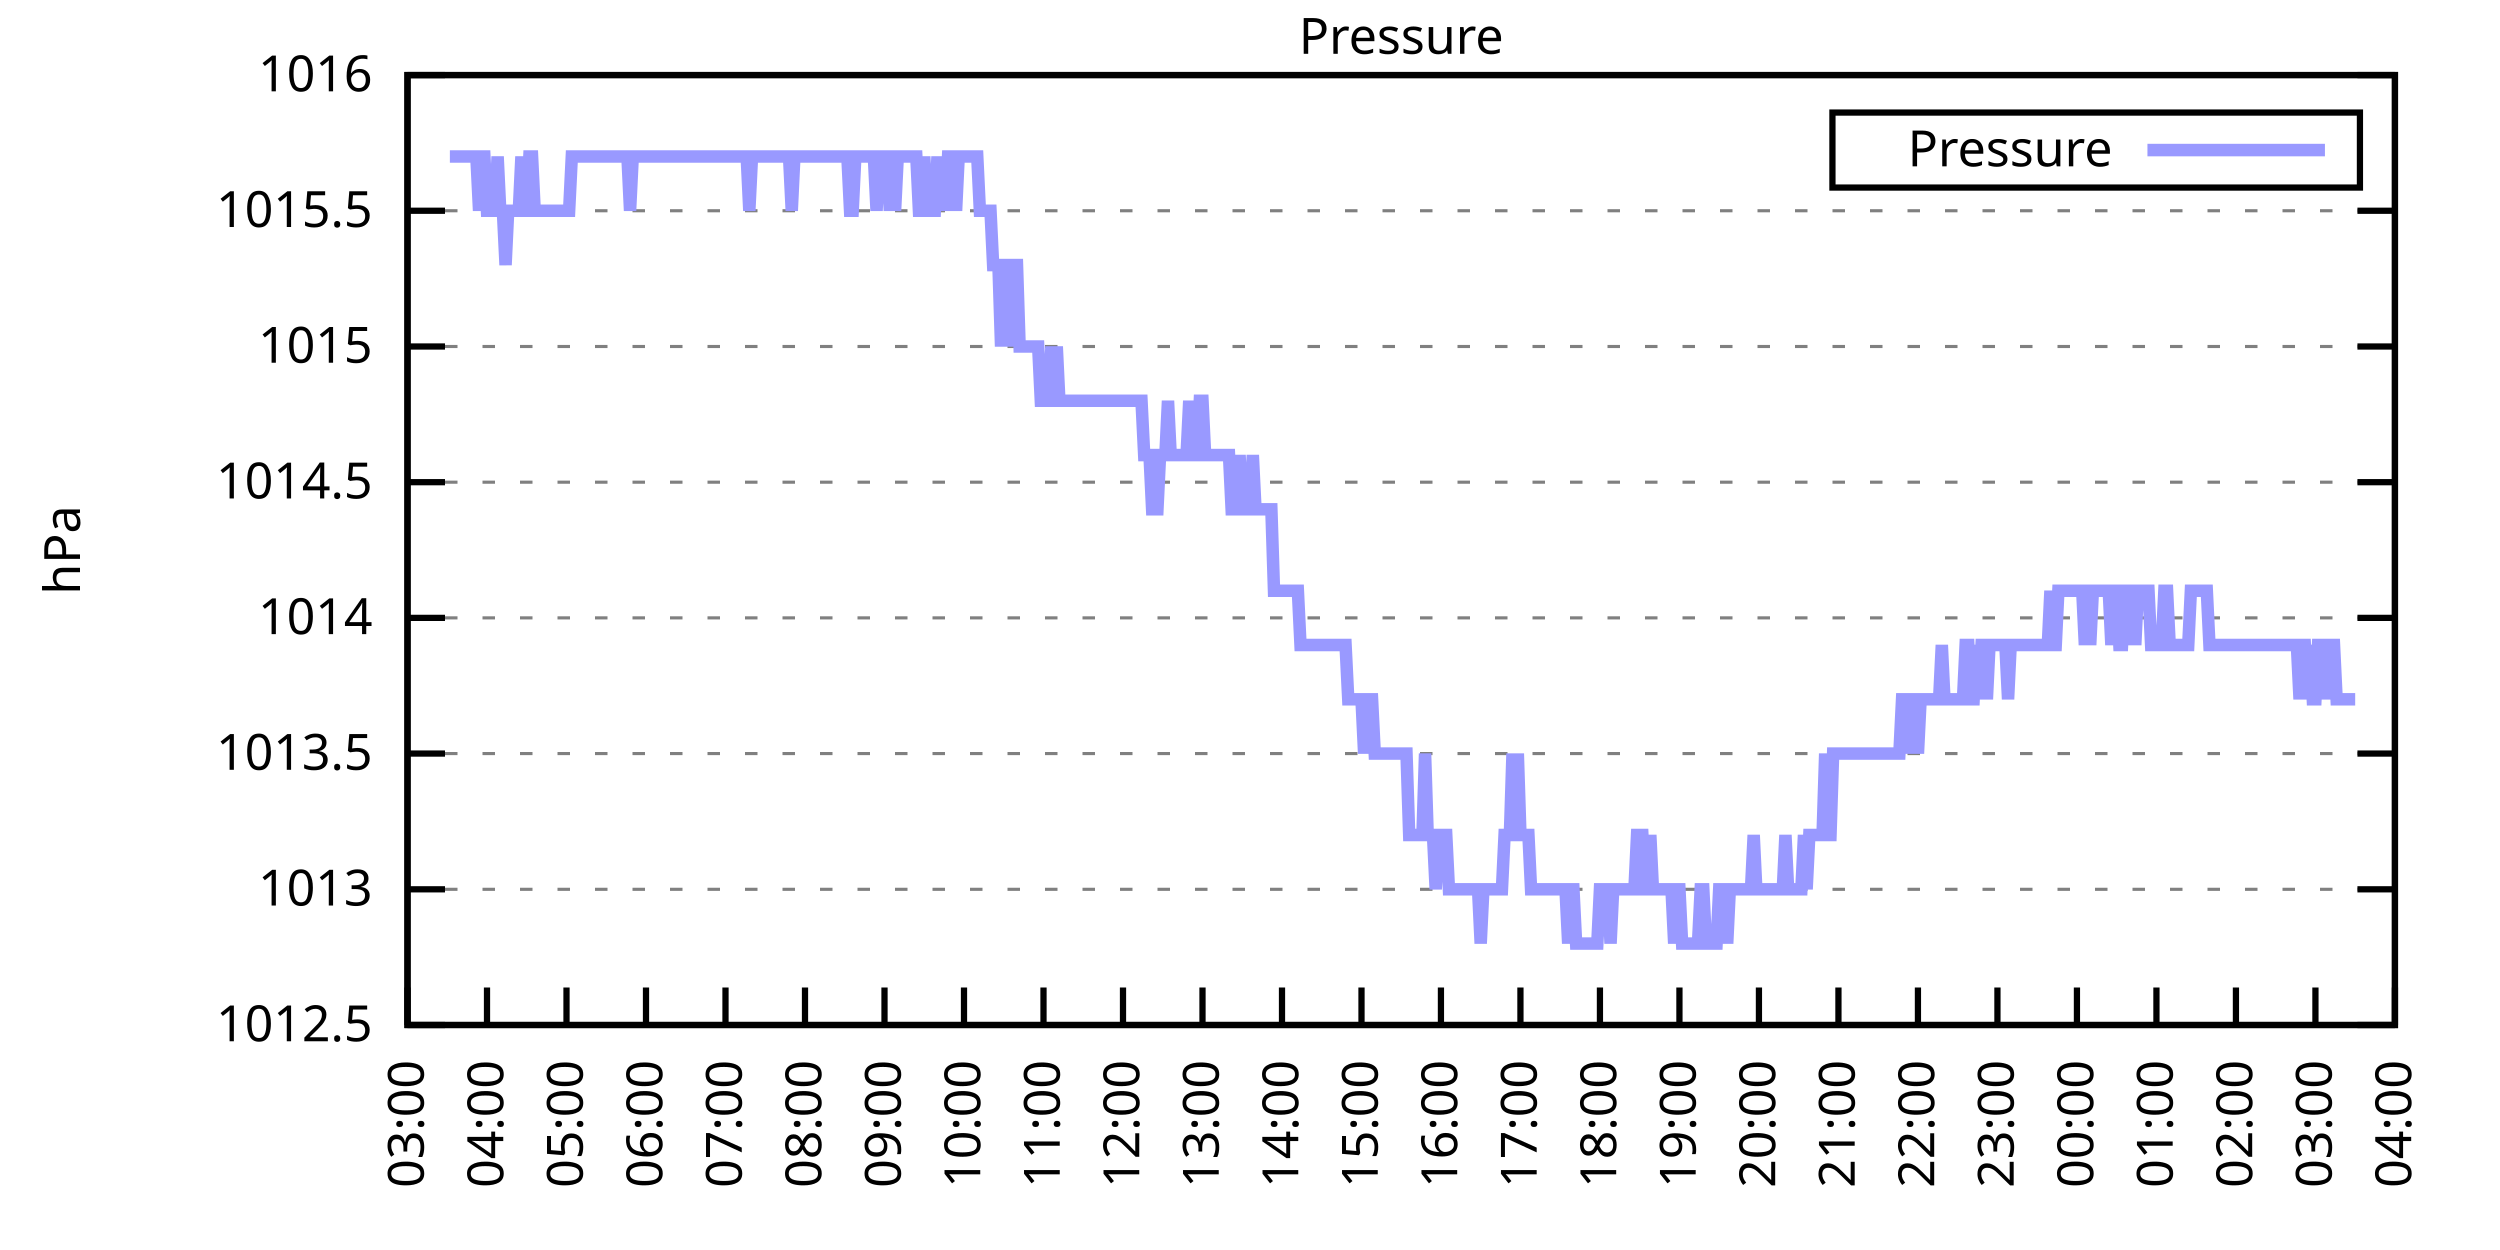
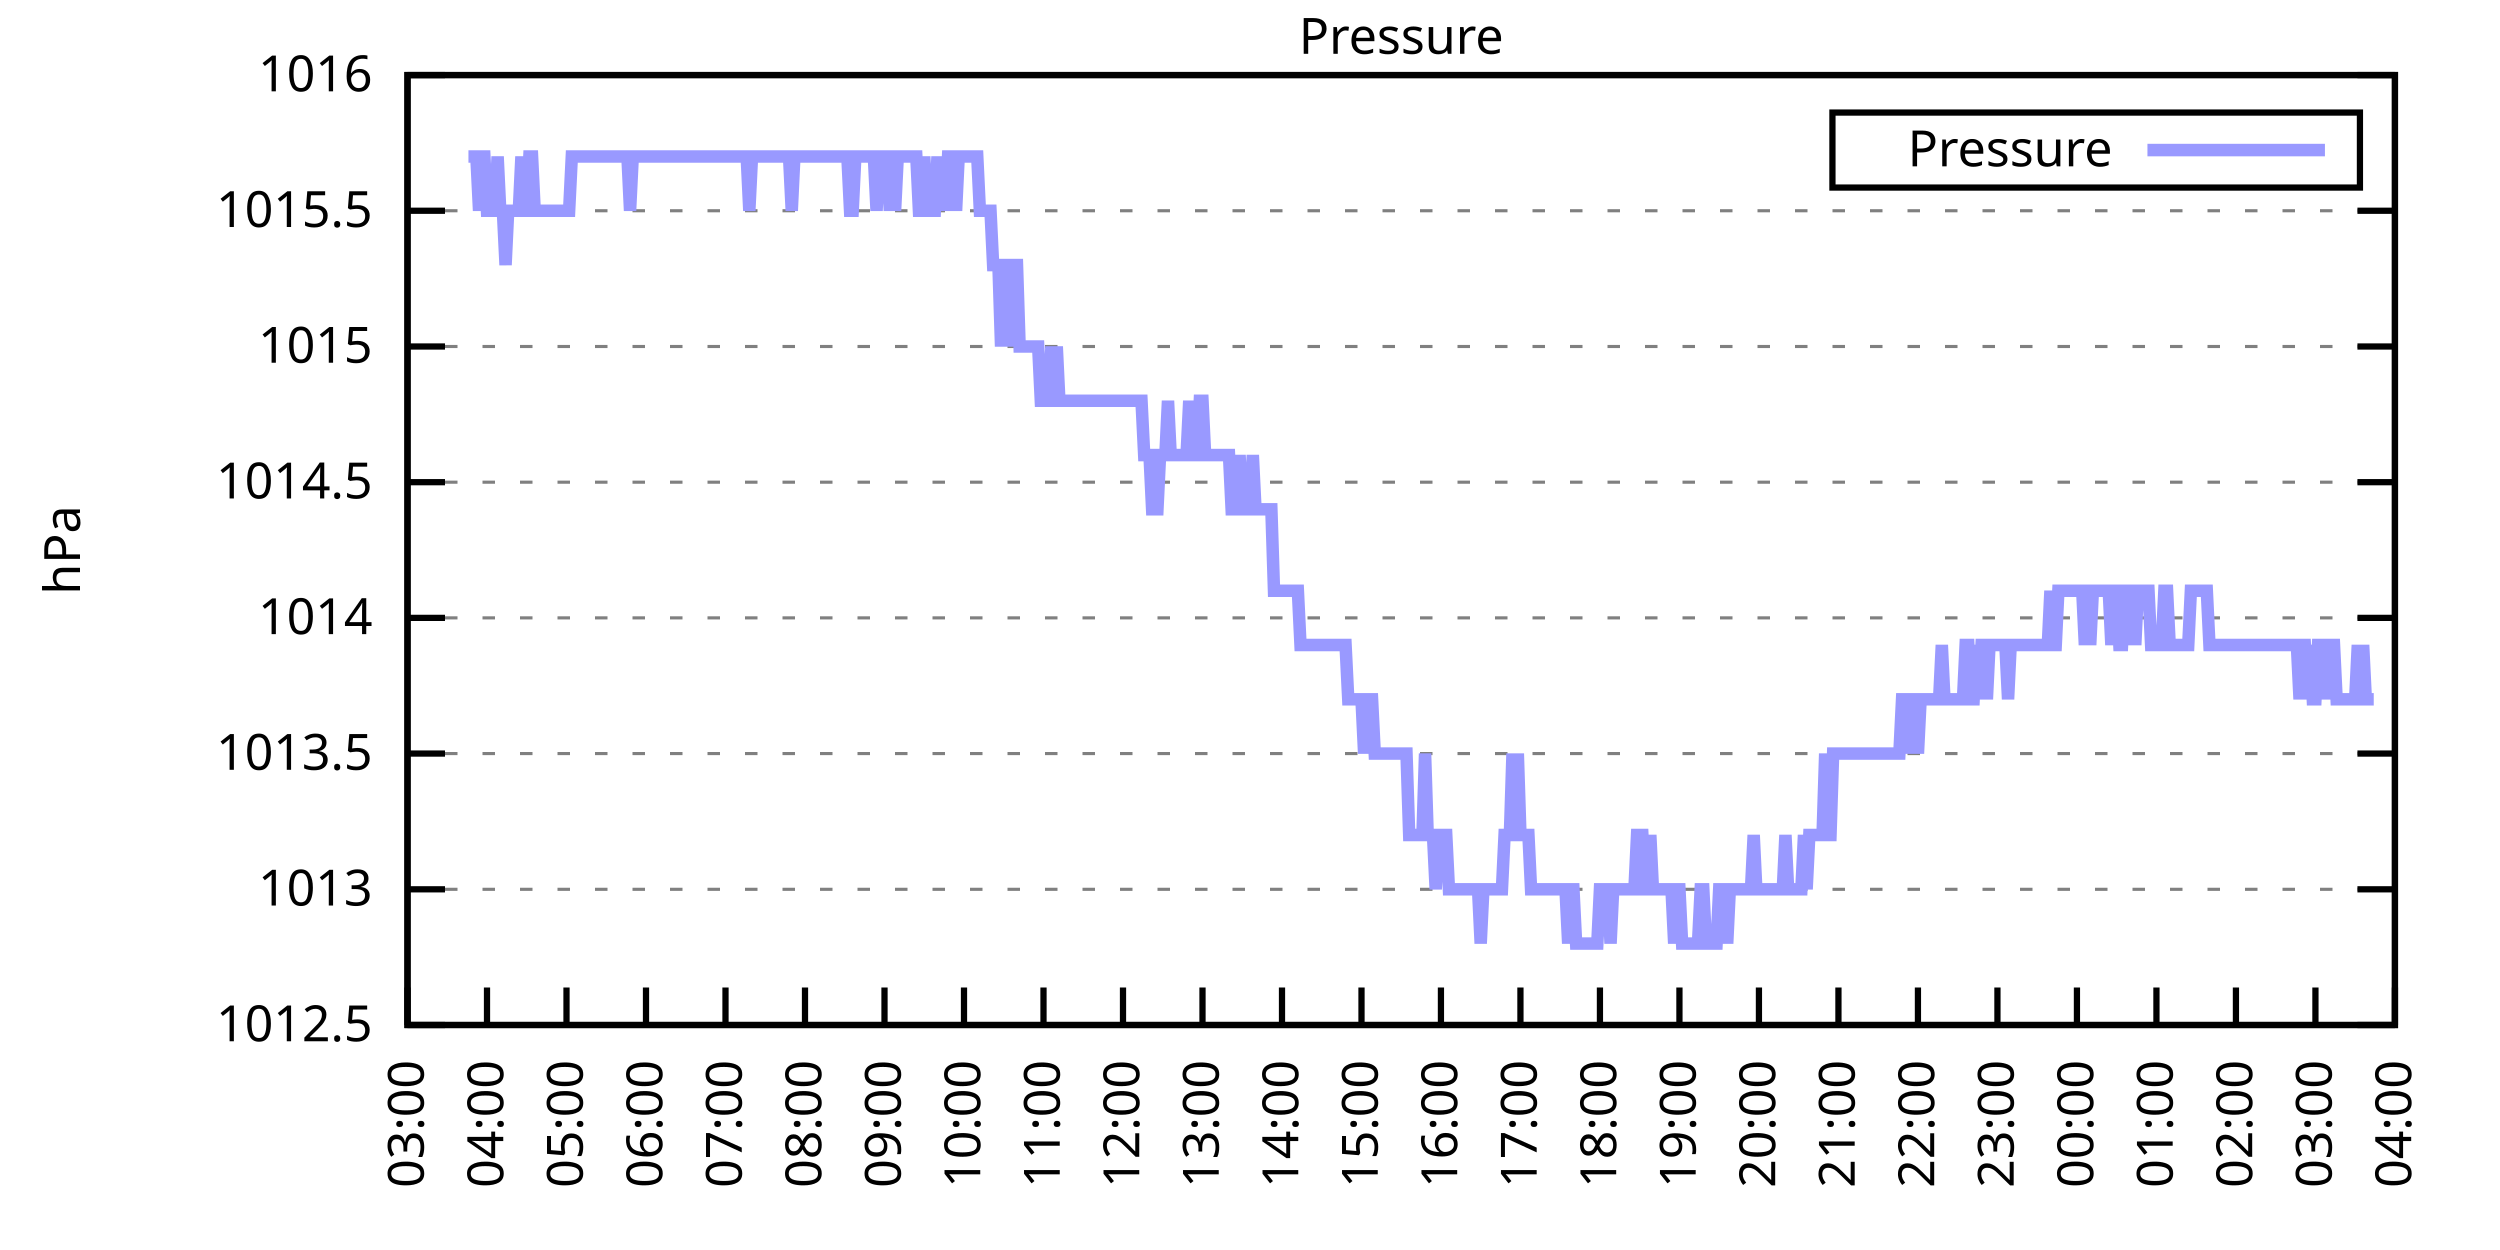
<svg xmlns="http://www.w3.org/2000/svg" xmlns:xlink="http://www.w3.org/1999/xlink" width="400" height="200" viewBox="0 0 400 200">
  <g id="gnuplot_canvas">
    <rect x="0" y="0" width="400" height="200" fill="none" />
    <defs>
      <circle id="gpDot" r="0.5" stroke-width="0.5" stroke="currentColor" />
      <path id="gpPt0" stroke-width="0.333" stroke="currentColor" d="M-1,0 h2 M0,-1 v2" />
      <path id="gpPt1" stroke-width="0.333" stroke="currentColor" d="M-1,-1 L1,1 M1,-1 L-1,1" />
      <path id="gpPt2" stroke-width="0.333" stroke="currentColor" d="M-1,0 L1,0 M0,-1 L0,1 M-1,-1 L1,1 M-1,1 L1,-1" />
      <rect id="gpPt3" stroke-width="0.333" stroke="currentColor" x="-1" y="-1" width="2" height="2" />
      <rect id="gpPt4" stroke-width="0.333" stroke="currentColor" fill="currentColor" x="-1" y="-1" width="2" height="2" />
      <circle id="gpPt5" stroke-width="0.333" stroke="currentColor" cx="0" cy="0" r="1" />
      <use xlink:href="#gpPt5" id="gpPt6" fill="currentColor" stroke="none" />
      <path id="gpPt7" stroke-width="0.333" stroke="currentColor" d="M0,-1.33 L-1.33,0.67 L1.33,0.67 z" />
      <use xlink:href="#gpPt7" id="gpPt8" fill="currentColor" stroke="none" />
      <use xlink:href="#gpPt7" id="gpPt9" stroke="currentColor" transform="rotate(180)" />
      <use xlink:href="#gpPt9" id="gpPt10" fill="currentColor" stroke="none" />
      <use xlink:href="#gpPt3" id="gpPt11" stroke="currentColor" transform="rotate(45)" />
      <use xlink:href="#gpPt11" id="gpPt12" fill="currentColor" stroke="none" />
      <path id="gpPt13" stroke-width="0.333" stroke="currentColor" d="M0,1.330 L1.265,0.411 L0.782,-1.067 L-0.782,-1.076 L-1.265,0.411 z" />
      <use xlink:href="#gpPt13" id="gpPt14" fill="currentColor" stroke="none" />
      <filter id="textbox" filterUnits="objectBoundingBox" x="0" y="0" height="1" width="1">
        <feFlood flood-color="white" flood-opacity="1" result="bgnd" />
        <feComposite in="SourceGraphic" in2="bgnd" operator="atop" />
      </filter>
      <filter id="greybox" filterUnits="objectBoundingBox" x="0" y="0" height="1" width="1">
        <feFlood flood-color="lightgrey" flood-opacity="1" result="grey" />
        <feComposite in="SourceGraphic" in2="grey" operator="atop" />
      </filter>
    </defs>
    <g fill="none" color="white" stroke="currentColor" stroke-width="1.00" stroke-linecap="butt" stroke-linejoin="miter">
</g>
    <g fill="none" color="black" stroke="currentColor" stroke-width="1.00" stroke-linecap="butt" stroke-linejoin="miter">
      <g stroke="none" shape-rendering="crispEdges">
        <polygon fill="rgb(255, 255, 255)" points="65.20,164.00 383.18,164.00 383.18,12.02 65.20,12.02 " />
      </g>
    </g>
    <g fill="none" color="black" stroke="currentColor" stroke-width="1.00" stroke-linecap="butt" stroke-linejoin="miter">
</g>
    <g fill="none" color="black" stroke="black" stroke-width="0.50" stroke-linecap="butt" stroke-linejoin="miter">
</g>
    <g fill="none" color="gray" stroke="currentColor" stroke-width="0.50" stroke-linecap="butt" stroke-linejoin="miter">
      <path stroke="gray" stroke-dasharray="2,4" class="gridline" d="M65.20,164.00 L383.19,164.00  " />
    </g>
    <g fill="none" color="gray" stroke="gray" stroke-width="1.00" stroke-linecap="butt" stroke-linejoin="miter">
</g>
    <g fill="none" color="black" stroke="currentColor" stroke-width="1.00" stroke-linecap="butt" stroke-linejoin="miter">
      <path stroke="black" d="M65.20,164.00 L71.20,164.00 M383.19,164.00 L377.19,164.00  " />
      <g transform="translate(59.60,166.60)" stroke="none" fill="black" font-family="Sans" font-size="8.00" text-anchor="end">
        <text>
          <tspan font-family="Sans"> 1012.5</tspan>
        </text>
      </g>
    </g>
    <g fill="none" color="black" stroke="currentColor" stroke-width="1.00" stroke-linecap="butt" stroke-linejoin="miter">
</g>
    <g fill="none" color="black" stroke="black" stroke-width="0.50" stroke-linecap="butt" stroke-linejoin="miter">
</g>
    <g fill="none" color="gray" stroke="currentColor" stroke-width="0.50" stroke-linecap="butt" stroke-linejoin="miter">
      <path stroke="gray" stroke-dasharray="2,4" class="gridline" d="M65.20,142.29 L383.19,142.29  " />
    </g>
    <g fill="none" color="gray" stroke="gray" stroke-width="1.00" stroke-linecap="butt" stroke-linejoin="miter">
</g>
    <g fill="none" color="black" stroke="currentColor" stroke-width="1.00" stroke-linecap="butt" stroke-linejoin="miter">
      <path stroke="black" d="M65.20,142.29 L71.20,142.29 M383.19,142.29 L377.19,142.29  " />
      <g transform="translate(59.60,144.89)" stroke="none" fill="black" font-family="Sans" font-size="8.00" text-anchor="end">
        <text>
          <tspan font-family="Sans"> 1013</tspan>
        </text>
      </g>
    </g>
    <g fill="none" color="black" stroke="currentColor" stroke-width="1.00" stroke-linecap="butt" stroke-linejoin="miter">
</g>
    <g fill="none" color="black" stroke="black" stroke-width="0.50" stroke-linecap="butt" stroke-linejoin="miter">
</g>
    <g fill="none" color="gray" stroke="currentColor" stroke-width="0.50" stroke-linecap="butt" stroke-linejoin="miter">
      <path stroke="gray" stroke-dasharray="2,4" class="gridline" d="M65.20,120.57 L383.19,120.57  " />
    </g>
    <g fill="none" color="gray" stroke="gray" stroke-width="1.00" stroke-linecap="butt" stroke-linejoin="miter">
</g>
    <g fill="none" color="black" stroke="currentColor" stroke-width="1.00" stroke-linecap="butt" stroke-linejoin="miter">
      <path stroke="black" d="M65.20,120.57 L71.20,120.57 M383.19,120.57 L377.19,120.57  " />
      <g transform="translate(59.60,123.17)" stroke="none" fill="black" font-family="Sans" font-size="8.00" text-anchor="end">
        <text>
          <tspan font-family="Sans"> 1013.5</tspan>
        </text>
      </g>
    </g>
    <g fill="none" color="black" stroke="currentColor" stroke-width="1.00" stroke-linecap="butt" stroke-linejoin="miter">
</g>
    <g fill="none" color="black" stroke="black" stroke-width="0.50" stroke-linecap="butt" stroke-linejoin="miter">
</g>
    <g fill="none" color="gray" stroke="currentColor" stroke-width="0.50" stroke-linecap="butt" stroke-linejoin="miter">
      <path stroke="gray" stroke-dasharray="2,4" class="gridline" d="M65.20,98.86 L383.19,98.86  " />
    </g>
    <g fill="none" color="gray" stroke="gray" stroke-width="1.00" stroke-linecap="butt" stroke-linejoin="miter">
</g>
    <g fill="none" color="black" stroke="currentColor" stroke-width="1.00" stroke-linecap="butt" stroke-linejoin="miter">
      <path stroke="black" d="M65.20,98.86 L71.20,98.86 M383.19,98.86 L377.19,98.86  " />
      <g transform="translate(59.60,101.46)" stroke="none" fill="black" font-family="Sans" font-size="8.00" text-anchor="end">
        <text>
          <tspan font-family="Sans"> 1014</tspan>
        </text>
      </g>
    </g>
    <g fill="none" color="black" stroke="currentColor" stroke-width="1.00" stroke-linecap="butt" stroke-linejoin="miter">
</g>
    <g fill="none" color="black" stroke="black" stroke-width="0.50" stroke-linecap="butt" stroke-linejoin="miter">
</g>
    <g fill="none" color="gray" stroke="currentColor" stroke-width="0.50" stroke-linecap="butt" stroke-linejoin="miter">
      <path stroke="gray" stroke-dasharray="2,4" class="gridline" d="M65.20,77.15 L383.19,77.15  " />
    </g>
    <g fill="none" color="gray" stroke="gray" stroke-width="1.00" stroke-linecap="butt" stroke-linejoin="miter">
</g>
    <g fill="none" color="black" stroke="currentColor" stroke-width="1.00" stroke-linecap="butt" stroke-linejoin="miter">
      <path stroke="black" d="M65.20,77.15 L71.20,77.15 M383.19,77.15 L377.19,77.15  " />
      <g transform="translate(59.60,79.75)" stroke="none" fill="black" font-family="Sans" font-size="8.00" text-anchor="end">
        <text>
          <tspan font-family="Sans"> 1014.5</tspan>
        </text>
      </g>
    </g>
    <g fill="none" color="black" stroke="currentColor" stroke-width="1.00" stroke-linecap="butt" stroke-linejoin="miter">
</g>
    <g fill="none" color="black" stroke="black" stroke-width="0.50" stroke-linecap="butt" stroke-linejoin="miter">
</g>
    <g fill="none" color="gray" stroke="currentColor" stroke-width="0.50" stroke-linecap="butt" stroke-linejoin="miter">
      <path stroke="gray" stroke-dasharray="2,4" class="gridline" d="M65.20,55.44 L383.19,55.44  " />
    </g>
    <g fill="none" color="gray" stroke="gray" stroke-width="1.00" stroke-linecap="butt" stroke-linejoin="miter">
</g>
    <g fill="none" color="black" stroke="currentColor" stroke-width="1.00" stroke-linecap="butt" stroke-linejoin="miter">
      <path stroke="black" d="M65.20,55.44 L71.20,55.44 M383.19,55.44 L377.19,55.44  " />
      <g transform="translate(59.60,58.04)" stroke="none" fill="black" font-family="Sans" font-size="8.00" text-anchor="end">
        <text>
          <tspan font-family="Sans"> 1015</tspan>
        </text>
      </g>
    </g>
    <g fill="none" color="black" stroke="currentColor" stroke-width="1.00" stroke-linecap="butt" stroke-linejoin="miter">
</g>
    <g fill="none" color="black" stroke="black" stroke-width="0.50" stroke-linecap="butt" stroke-linejoin="miter">
</g>
    <g fill="none" color="gray" stroke="currentColor" stroke-width="0.50" stroke-linecap="butt" stroke-linejoin="miter">
      <path stroke="gray" stroke-dasharray="2,4" class="gridline" d="M65.20,33.72 L383.19,33.72  " />
    </g>
    <g fill="none" color="gray" stroke="gray" stroke-width="1.00" stroke-linecap="butt" stroke-linejoin="miter">
</g>
    <g fill="none" color="black" stroke="currentColor" stroke-width="1.00" stroke-linecap="butt" stroke-linejoin="miter">
      <path stroke="black" d="M65.20,33.72 L71.20,33.72 M383.19,33.72 L377.19,33.72  " />
      <g transform="translate(59.60,36.32)" stroke="none" fill="black" font-family="Sans" font-size="8.00" text-anchor="end">
        <text>
          <tspan font-family="Sans"> 1015.5</tspan>
        </text>
      </g>
    </g>
    <g fill="none" color="black" stroke="currentColor" stroke-width="1.00" stroke-linecap="butt" stroke-linejoin="miter">
</g>
    <g fill="none" color="black" stroke="black" stroke-width="0.50" stroke-linecap="butt" stroke-linejoin="miter">
</g>
    <g fill="none" color="gray" stroke="currentColor" stroke-width="0.50" stroke-linecap="butt" stroke-linejoin="miter">
      <path stroke="gray" stroke-dasharray="2,4" class="gridline" d="M65.20,12.01 L383.19,12.01  " />
    </g>
    <g fill="none" color="gray" stroke="gray" stroke-width="1.00" stroke-linecap="butt" stroke-linejoin="miter">
</g>
    <g fill="none" color="black" stroke="currentColor" stroke-width="1.00" stroke-linecap="butt" stroke-linejoin="miter">
      <path stroke="black" d="M65.20,12.01 L71.20,12.01 M383.19,12.01 L377.19,12.01  " />
      <g transform="translate(59.60,14.61)" stroke="none" fill="black" font-family="Sans" font-size="8.00" text-anchor="end">
        <text>
          <tspan font-family="Sans"> 1016</tspan>
        </text>
      </g>
    </g>
    <g fill="none" color="black" stroke="currentColor" stroke-width="1.00" stroke-linecap="butt" stroke-linejoin="miter">
      <path stroke="black" d="M65.20,164.00 L65.20,158.00  " />
      <g transform="translate(67.80,169.60) rotate(270.00)" stroke="none" fill="black" font-family="Sans" font-size="8.00" text-anchor="end">
        <text>
          <tspan font-family="Sans">03:00</tspan>
        </text>
      </g>
    </g>
    <g fill="none" color="black" stroke="currentColor" stroke-width="1.00" stroke-linecap="butt" stroke-linejoin="miter">
      <path stroke="black" d="M77.92,164.00 L77.92,158.00  " />
      <g transform="translate(80.52,169.60) rotate(270.00)" stroke="none" fill="black" font-family="Sans" font-size="8.00" text-anchor="end">
        <text>
          <tspan font-family="Sans">04:00</tspan>
        </text>
      </g>
    </g>
    <g fill="none" color="black" stroke="currentColor" stroke-width="1.00" stroke-linecap="butt" stroke-linejoin="miter">
      <path stroke="black" d="M90.64,164.00 L90.64,158.00  " />
      <g transform="translate(93.24,169.60) rotate(270.00)" stroke="none" fill="black" font-family="Sans" font-size="8.00" text-anchor="end">
        <text>
          <tspan font-family="Sans">05:00</tspan>
        </text>
      </g>
    </g>
    <g fill="none" color="black" stroke="currentColor" stroke-width="1.00" stroke-linecap="butt" stroke-linejoin="miter">
      <path stroke="black" d="M103.36,164.00 L103.36,158.00  " />
      <g transform="translate(105.96,169.60) rotate(270.00)" stroke="none" fill="black" font-family="Sans" font-size="8.00" text-anchor="end">
        <text>
          <tspan font-family="Sans">06:00</tspan>
        </text>
      </g>
    </g>
    <g fill="none" color="black" stroke="currentColor" stroke-width="1.00" stroke-linecap="butt" stroke-linejoin="miter">
      <path stroke="black" d="M116.08,164.00 L116.08,158.00  " />
      <g transform="translate(118.68,169.60) rotate(270.00)" stroke="none" fill="black" font-family="Sans" font-size="8.00" text-anchor="end">
        <text>
          <tspan font-family="Sans">07:00</tspan>
        </text>
      </g>
    </g>
    <g fill="none" color="black" stroke="currentColor" stroke-width="1.00" stroke-linecap="butt" stroke-linejoin="miter">
      <path stroke="black" d="M128.80,164.00 L128.80,158.00  " />
      <g transform="translate(131.40,169.60) rotate(270.00)" stroke="none" fill="black" font-family="Sans" font-size="8.00" text-anchor="end">
        <text>
          <tspan font-family="Sans">08:00</tspan>
        </text>
      </g>
    </g>
    <g fill="none" color="black" stroke="currentColor" stroke-width="1.00" stroke-linecap="butt" stroke-linejoin="miter">
      <path stroke="black" d="M141.52,164.00 L141.52,158.00  " />
      <g transform="translate(144.12,169.60) rotate(270.00)" stroke="none" fill="black" font-family="Sans" font-size="8.00" text-anchor="end">
        <text>
          <tspan font-family="Sans">09:00</tspan>
        </text>
      </g>
    </g>
    <g fill="none" color="black" stroke="currentColor" stroke-width="1.00" stroke-linecap="butt" stroke-linejoin="miter">
      <path stroke="black" d="M154.24,164.00 L154.24,158.00  " />
      <g transform="translate(156.84,169.60) rotate(270.00)" stroke="none" fill="black" font-family="Sans" font-size="8.00" text-anchor="end">
        <text>
          <tspan font-family="Sans">10:00</tspan>
        </text>
      </g>
    </g>
    <g fill="none" color="black" stroke="currentColor" stroke-width="1.00" stroke-linecap="butt" stroke-linejoin="miter">
      <path stroke="black" d="M166.96,164.00 L166.96,158.00  " />
      <g transform="translate(169.56,169.60) rotate(270.00)" stroke="none" fill="black" font-family="Sans" font-size="8.00" text-anchor="end">
        <text>
          <tspan font-family="Sans">11:00</tspan>
        </text>
      </g>
    </g>
    <g fill="none" color="black" stroke="currentColor" stroke-width="1.00" stroke-linecap="butt" stroke-linejoin="miter">
      <path stroke="black" d="M179.68,164.00 L179.68,158.00  " />
      <g transform="translate(182.28,169.60) rotate(270.00)" stroke="none" fill="black" font-family="Sans" font-size="8.00" text-anchor="end">
        <text>
          <tspan font-family="Sans">12:00</tspan>
        </text>
      </g>
    </g>
    <g fill="none" color="black" stroke="currentColor" stroke-width="1.00" stroke-linecap="butt" stroke-linejoin="miter">
      <path stroke="black" d="M192.40,164.00 L192.40,158.00  " />
      <g transform="translate(195.00,169.60) rotate(270.00)" stroke="none" fill="black" font-family="Sans" font-size="8.00" text-anchor="end">
        <text>
          <tspan font-family="Sans">13:00</tspan>
        </text>
      </g>
    </g>
    <g fill="none" color="black" stroke="currentColor" stroke-width="1.00" stroke-linecap="butt" stroke-linejoin="miter">
      <path stroke="black" d="M205.12,164.00 L205.12,158.00  " />
      <g transform="translate(207.72,169.60) rotate(270.00)" stroke="none" fill="black" font-family="Sans" font-size="8.00" text-anchor="end">
        <text>
          <tspan font-family="Sans">14:00</tspan>
        </text>
      </g>
    </g>
    <g fill="none" color="black" stroke="currentColor" stroke-width="1.00" stroke-linecap="butt" stroke-linejoin="miter">
      <path stroke="black" d="M217.84,164.00 L217.84,158.00  " />
      <g transform="translate(220.44,169.60) rotate(270.00)" stroke="none" fill="black" font-family="Sans" font-size="8.00" text-anchor="end">
        <text>
          <tspan font-family="Sans">15:00</tspan>
        </text>
      </g>
    </g>
    <g fill="none" color="black" stroke="currentColor" stroke-width="1.00" stroke-linecap="butt" stroke-linejoin="miter">
      <path stroke="black" d="M230.55,164.00 L230.55,158.00  " />
      <g transform="translate(233.15,169.60) rotate(270.00)" stroke="none" fill="black" font-family="Sans" font-size="8.00" text-anchor="end">
        <text>
          <tspan font-family="Sans">16:00</tspan>
        </text>
      </g>
    </g>
    <g fill="none" color="black" stroke="currentColor" stroke-width="1.00" stroke-linecap="butt" stroke-linejoin="miter">
      <path stroke="black" d="M243.27,164.00 L243.27,158.00  " />
      <g transform="translate(245.87,169.60) rotate(270.00)" stroke="none" fill="black" font-family="Sans" font-size="8.00" text-anchor="end">
        <text>
          <tspan font-family="Sans">17:00</tspan>
        </text>
      </g>
    </g>
    <g fill="none" color="black" stroke="currentColor" stroke-width="1.00" stroke-linecap="butt" stroke-linejoin="miter">
      <path stroke="black" d="M255.99,164.00 L255.99,158.00  " />
      <g transform="translate(258.59,169.60) rotate(270.00)" stroke="none" fill="black" font-family="Sans" font-size="8.00" text-anchor="end">
        <text>
          <tspan font-family="Sans">18:00</tspan>
        </text>
      </g>
    </g>
    <g fill="none" color="black" stroke="currentColor" stroke-width="1.00" stroke-linecap="butt" stroke-linejoin="miter">
      <path stroke="black" d="M268.71,164.00 L268.71,158.00  " />
      <g transform="translate(271.31,169.60) rotate(270.00)" stroke="none" fill="black" font-family="Sans" font-size="8.00" text-anchor="end">
        <text>
          <tspan font-family="Sans">19:00</tspan>
        </text>
      </g>
    </g>
    <g fill="none" color="black" stroke="currentColor" stroke-width="1.00" stroke-linecap="butt" stroke-linejoin="miter">
      <path stroke="black" d="M281.43,164.00 L281.43,158.00  " />
      <g transform="translate(284.03,169.60) rotate(270.00)" stroke="none" fill="black" font-family="Sans" font-size="8.00" text-anchor="end">
        <text>
          <tspan font-family="Sans">20:00</tspan>
        </text>
      </g>
    </g>
    <g fill="none" color="black" stroke="currentColor" stroke-width="1.00" stroke-linecap="butt" stroke-linejoin="miter">
      <path stroke="black" d="M294.15,164.00 L294.15,158.00  " />
      <g transform="translate(296.75,169.60) rotate(270.00)" stroke="none" fill="black" font-family="Sans" font-size="8.00" text-anchor="end">
        <text>
          <tspan font-family="Sans">21:00</tspan>
        </text>
      </g>
    </g>
    <g fill="none" color="black" stroke="currentColor" stroke-width="1.00" stroke-linecap="butt" stroke-linejoin="miter">
      <path stroke="black" d="M306.87,164.00 L306.87,158.00  " />
      <g transform="translate(309.47,169.60) rotate(270.00)" stroke="none" fill="black" font-family="Sans" font-size="8.00" text-anchor="end">
        <text>
          <tspan font-family="Sans">22:00</tspan>
        </text>
      </g>
    </g>
    <g fill="none" color="black" stroke="currentColor" stroke-width="1.00" stroke-linecap="butt" stroke-linejoin="miter">
      <path stroke="black" d="M319.59,164.00 L319.59,158.00  " />
      <g transform="translate(322.19,169.60) rotate(270.00)" stroke="none" fill="black" font-family="Sans" font-size="8.00" text-anchor="end">
        <text>
          <tspan font-family="Sans">23:00</tspan>
        </text>
      </g>
    </g>
    <g fill="none" color="black" stroke="currentColor" stroke-width="1.00" stroke-linecap="butt" stroke-linejoin="miter">
      <path stroke="black" d="M332.31,164.00 L332.31,158.00  " />
      <g transform="translate(334.91,169.60) rotate(270.00)" stroke="none" fill="black" font-family="Sans" font-size="8.00" text-anchor="end">
        <text>
          <tspan font-family="Sans">00:00</tspan>
        </text>
      </g>
    </g>
    <g fill="none" color="black" stroke="currentColor" stroke-width="1.00" stroke-linecap="butt" stroke-linejoin="miter">
      <path stroke="black" d="M345.03,164.00 L345.03,158.00  " />
      <g transform="translate(347.63,169.60) rotate(270.00)" stroke="none" fill="black" font-family="Sans" font-size="8.00" text-anchor="end">
        <text>
          <tspan font-family="Sans">01:00</tspan>
        </text>
      </g>
    </g>
    <g fill="none" color="black" stroke="currentColor" stroke-width="1.00" stroke-linecap="butt" stroke-linejoin="miter">
      <path stroke="black" d="M357.75,164.00 L357.75,158.00  " />
      <g transform="translate(360.35,169.60) rotate(270.00)" stroke="none" fill="black" font-family="Sans" font-size="8.00" text-anchor="end">
        <text>
          <tspan font-family="Sans">02:00</tspan>
        </text>
      </g>
    </g>
    <g fill="none" color="black" stroke="currentColor" stroke-width="1.00" stroke-linecap="butt" stroke-linejoin="miter">
      <path stroke="black" d="M370.47,164.00 L370.47,158.00  " />
      <g transform="translate(373.07,169.60) rotate(270.00)" stroke="none" fill="black" font-family="Sans" font-size="8.00" text-anchor="end">
        <text>
          <tspan font-family="Sans">03:00</tspan>
        </text>
      </g>
    </g>
    <g fill="none" color="black" stroke="currentColor" stroke-width="1.00" stroke-linecap="butt" stroke-linejoin="miter">
      <path stroke="black" d="M383.19,164.00 L383.19,158.00  " />
      <g transform="translate(385.79,169.60) rotate(270.00)" stroke="none" fill="black" font-family="Sans" font-size="8.00" text-anchor="end">
        <text>
          <tspan font-family="Sans">04:00</tspan>
        </text>
      </g>
    </g>
    <g fill="none" color="black" stroke="currentColor" stroke-width="1.00" stroke-linecap="butt" stroke-linejoin="miter">
</g>
    <g fill="none" color="black" stroke="currentColor" stroke-width="1.00" stroke-linecap="butt" stroke-linejoin="miter">
      <path stroke="black" d="M65.20,12.01 L65.20,164.00 L383.19,164.00 L383.19,12.01 L65.20,12.01 Z  " />
    </g>
    <g fill="none" color="black" stroke="currentColor" stroke-width="1.00" stroke-linecap="butt" stroke-linejoin="miter">
</g>
    <g fill="none" color="black" stroke="currentColor" stroke-width="1.00" stroke-linecap="butt" stroke-linejoin="miter">
      <path stroke="black" d="M293.19,30.01 L293.19,18.01 L377.59,18.01 L377.59,30.01 L293.19,30.01 Z  " />
    </g>
    <g id="Pressure_plot_1">
      <g fill="none" color="white" stroke="black" stroke-width="2.00" stroke-linecap="butt" stroke-linejoin="miter">
</g>
      <g fill="none" color="black" stroke="currentColor" stroke-width="2.00" stroke-linecap="butt" stroke-linejoin="miter">
        <g transform="translate(337.99,26.61)" stroke="none" fill="black" font-family="Sans" font-size="8.00" text-anchor="end">
          <text>
            <tspan font-family="Sans">Pressure</tspan>
          </text>
        </g>
      </g>
      <g fill="none" color="black" stroke="currentColor" stroke-width="2.00" stroke-linecap="butt" stroke-linejoin="miter">
-         <path stroke="rgb(153, 153, 255)" d="M343.59,24.01 L371.99,24.01 M71.98,25.04 L72.41,25.04 L72.83,25.04 L73.26,25.04 L73.68,25.04 L74.10,25.04   L74.53,25.04 L74.95,25.04 L75.38,25.04 L75.80,25.04 L76.22,25.04 L76.65,33.72 L77.07,25.04 L77.50,25.04   L77.92,33.72 L78.34,33.72 L78.77,33.72 L79.19,33.72 L79.62,25.04 L80.04,33.72 L80.46,33.72 L80.89,42.41   L81.31,33.72 L81.74,33.72 L82.16,33.72 L82.58,33.72 L83.01,33.72 L83.43,25.04 L83.86,33.72 L84.28,33.72   L84.70,25.04 L85.13,25.04 L85.55,33.72 L85.98,33.72 L86.40,33.72 L86.82,33.72 L87.25,33.72 L87.67,33.72   L88.10,33.72 L88.52,33.72 L88.94,33.72 L89.37,33.72 L89.79,33.72 L90.22,33.72 L90.64,33.72 L91.06,33.72   L91.49,25.04 L91.91,25.04 L92.34,25.04 L92.76,25.04 L93.18,25.04 L93.61,25.04 L94.03,25.04 L94.46,25.04   L94.88,25.04 L95.30,25.04 L95.73,25.04 L96.15,25.04 L96.58,25.04 L97.00,25.04 L97.42,25.04 L97.85,25.04   L98.27,25.04 L98.69,25.04 L99.12,25.04 L99.54,25.04 L99.97,25.04 L100.39,25.04 L100.81,33.72 L101.24,25.04   L101.66,25.04 L102.09,25.04 L102.51,25.04 L102.93,25.04 L103.36,25.04 L103.78,25.04 L104.21,25.04 L104.63,25.04   L105.05,25.04 L105.48,25.04 L105.90,25.04 L106.33,25.04 L106.75,25.04 L107.17,25.04 L107.60,25.04 L108.02,25.04   L108.45,25.04 L108.87,25.04 L109.29,25.04 L109.72,25.04 L110.14,25.04 L110.57,25.04 L110.99,25.04 L111.41,25.04   L111.84,25.04 L112.26,25.04 L112.69,25.04 L113.11,25.04 L113.53,25.04 L113.96,25.04 L114.38,25.04 L114.81,25.04   L115.23,25.04 L115.65,25.04 L116.08,25.04 L116.50,25.04 L116.93,25.04 L117.35,25.04 L117.77,25.04 L118.20,25.04   L118.62,25.04 L119.05,25.04 L119.47,25.04 L119.89,33.72 L120.32,25.04 L120.74,25.04 L121.17,25.04 L121.59,25.04   L122.01,25.04 L122.44,25.04 L122.86,25.04 L123.29,25.04 L123.71,25.04 L124.13,25.04 L124.56,25.04 L124.98,25.04   L125.41,25.04 L125.83,25.04 L126.25,25.04 L126.68,33.72 L127.10,25.04 L127.53,25.04 L127.95,25.04 L128.37,25.04   L128.80,25.04 L129.22,25.04 L129.65,25.04 L130.07,25.04 L130.49,25.04 L130.92,25.04 L131.34,25.04 L131.77,25.04   L132.19,25.04 L132.61,25.04 L133.04,25.04 L133.46,25.04 L133.89,25.04 L134.31,25.04 L134.73,25.04 L135.16,25.04   L135.58,25.04 L136.01,33.72 L136.43,33.72 L136.85,25.04 L137.28,25.04 L137.70,25.04 L138.13,25.04 L138.55,25.04   L138.97,25.04 L139.40,25.04 L139.82,25.04 L140.25,33.72 L140.67,25.04 L141.09,25.04 L141.52,25.04 L141.94,25.04   L142.37,33.72 L142.79,25.04 L143.21,33.72 L143.64,25.04 L144.06,25.04 L144.49,25.04 L144.91,25.04 L145.33,25.04   L145.76,25.04 L146.18,25.04 L146.61,25.04 L147.03,33.72 L147.45,33.72 L147.88,25.04 L148.30,33.72 L148.73,33.72   L149.15,33.72 L149.57,33.72 L150.00,25.04 L150.42,33.72 L150.85,25.04 L151.27,33.72 L151.69,25.04 L152.12,25.04   L152.54,25.04 L152.97,33.72 L153.39,25.04 L153.81,25.04 L154.24,25.04 L154.66,25.04 L155.09,25.04 L155.51,25.04   L155.93,25.04 L156.36,25.04 L156.78,33.72 L157.21,33.72 L157.63,33.72 L158.05,33.72 L158.48,33.72 L158.90,42.41   L159.33,42.41 L159.75,42.41 L160.17,55.44 L160.60,42.41 L161.02,42.41 L161.44,42.41 L161.87,55.44 L162.29,42.41   L162.72,42.41 L163.14,55.44 L163.56,55.44 L163.99,55.44 L164.41,55.44 L164.84,55.44 L165.26,55.44 L165.68,55.44   L166.11,55.44 L166.53,64.12 L166.96,64.12 L167.38,64.12 L167.80,64.12 L168.23,55.44 L168.65,64.12 L169.08,55.44   L169.50,64.12 L169.92,64.12 L170.35,64.12 L170.77,64.12 L171.20,64.12 L171.62,64.12 L172.04,64.12 L172.47,64.12   L172.89,64.12 L173.32,64.12 L173.74,64.12 L174.16,64.12 L174.59,64.12 L175.01,64.12 L175.44,64.12 L175.86,64.12   L176.28,64.12 L176.71,64.12 L177.13,64.12 L177.56,64.12 L177.98,64.12 L178.40,64.12 L178.83,64.12 L179.25,64.12   L179.68,64.12 L180.10,64.12 L180.52,64.12 L180.95,64.12 L181.37,64.12 L181.80,64.12 L182.22,64.12 L182.64,64.12   L183.07,72.81 L183.49,72.81 L183.92,72.81 L184.34,81.49 L184.76,81.49 L185.19,81.49 L185.61,72.81 L186.04,72.81   L186.46,72.81 L186.88,64.12 L187.31,72.81 L187.73,72.81 L188.16,72.81 L188.58,72.81 L189.00,72.81 L189.43,72.81   L189.85,72.81 L190.28,64.12 L190.70,72.81 L191.12,72.81 L191.55,72.81 L191.97,64.12 L192.40,64.12 L192.82,72.81   L193.24,72.81 L193.67,72.81 L194.09,72.81 L194.52,72.81 L194.94,72.81 L195.36,72.81 L195.79,72.81 L196.21,72.81   L196.64,72.81 L197.06,81.49 L197.48,81.49 L197.91,81.49 L198.33,72.81 L198.76,81.49 L199.18,81.49 L199.60,81.49   L200.03,81.49 L200.45,72.81 L200.88,81.49 L201.30,81.49 L201.72,81.49 L202.15,81.49 L202.57,81.49 L203.00,81.49   L203.42,81.49 L203.84,94.52 L204.27,94.52 L204.69,94.52 L205.12,94.52 L205.54,94.52 L205.96,94.52 L206.39,94.52   L206.81,94.52 L207.24,94.52 L207.66,94.52 L208.08,103.20 L208.51,103.20 L208.93,103.20 L209.36,103.20 L209.78,103.20   L210.20,103.20 L210.63,103.20 L211.05,103.20 L211.48,103.20 L211.90,103.20 L212.32,103.20 L212.75,103.20 L213.17,103.20   L213.60,103.20 L214.02,103.20 L214.44,103.20 L214.87,103.20 L215.29,103.20 L215.72,111.89 L216.14,111.89 L216.56,111.89   L216.99,111.89 L217.41,111.89 L217.84,111.89 L218.26,120.57 L218.68,111.89 L219.11,111.89 L219.53,111.89 L219.96,120.57   L220.38,120.57 L220.80,120.57 L221.23,120.57 L221.65,120.57 L222.08,120.57 L222.50,120.57 L222.92,120.57 L223.35,120.57   L223.77,120.57 L224.20,120.57 L224.62,120.57 L225.04,120.57 L225.47,133.60 L225.89,133.60 L226.31,133.60 L226.74,133.60   L227.16,133.60 L227.59,133.60 L228.01,120.57 L228.43,133.60 L228.86,133.60 L229.28,133.60 L229.71,142.29 L230.13,133.60   L230.55,133.60 L230.98,133.60 L231.40,133.60 L231.83,142.29 L232.25,142.29 L232.67,142.29 L233.10,142.29 L233.52,142.29   L233.95,142.29 L234.37,142.29 L234.79,142.29 L235.22,142.29 L235.64,142.29 L236.07,142.29 L236.49,142.29 L236.91,150.97   L237.34,142.29 L237.76,142.29 L238.19,142.29 L238.61,142.29 L239.03,142.29 L239.46,142.29 L239.88,142.29 L240.31,142.29   L240.73,133.60 L241.15,133.60 L241.58,133.60 L242.00,120.57 L242.43,133.60 L242.85,120.57 L243.27,133.60 L243.70,133.60   L244.12,133.60 L244.55,133.60 L244.97,142.29 L245.39,142.29 L245.82,142.29 L246.24,142.29 L246.67,142.29 L247.09,142.29   L247.51,142.29 L247.94,142.29 L248.36,142.29 L248.79,142.29 L249.21,142.29 L249.63,142.29 L250.06,142.29 L250.48,142.29   L250.91,150.97 L251.33,142.29 L251.75,142.29 L252.18,150.97 L252.60,150.97 L253.03,150.97 L253.45,150.97 L253.87,150.97   L254.30,150.97 L254.72,150.97 L255.15,150.97 L255.57,150.97 L255.99,142.29 L256.42,142.29 L256.84,142.29 L257.27,142.29   L257.69,150.97 L258.11,142.29 L258.54,142.29 L258.96,142.29 L259.39,142.29 L259.81,142.29 L260.23,142.29 L260.66,142.29   L261.08,142.29 L261.51,142.29 L261.93,133.60 L262.35,133.60 L262.78,133.60 L263.20,142.29 L263.63,142.29 L264.05,133.60   L264.47,142.29 L264.90,142.29 L265.32,142.29 L265.75,142.29 L266.17,142.29 L266.59,142.29 L267.02,142.29 L267.44,142.29   L267.87,150.97 L268.29,142.29 L268.71,142.29 L269.14,150.97 L269.56,150.97 L269.99,150.97 L270.41,150.97 L270.83,150.97   L271.26,150.97 L271.68,150.97 L272.11,142.29 L272.53,142.29 L272.95,150.97 L273.38,150.97 L273.80,150.97 L274.23,150.97   L274.65,150.97 L275.07,142.29 L275.50,142.29 L275.92,142.29 L276.35,150.97 L276.77,142.29 L277.19,142.29 L277.62,142.29   L278.04,142.29 L278.47,142.29 L278.89,142.29 L279.31,142.29 L279.74,142.29 L280.16,142.29 L280.59,133.60 L281.01,142.29   L281.43,142.29 L281.86,142.29 L282.28,142.29 L282.71,142.29 L283.13,142.29 L283.55,142.29 L283.98,142.29 L284.40,142.29   L284.83,142.29 L285.25,142.29 L285.67,133.60 L286.10,142.29 L286.52,142.29 L286.95,142.29 L287.37,142.29 L287.79,142.29   L288.22,142.29 L288.64,133.60 L289.06,142.29 L289.49,133.60 L289.91,133.60 L290.34,133.60 L290.76,133.60 L291.18,133.60   L291.61,133.60 L292.03,120.57 L292.46,133.60 L292.88,133.60 L293.30,120.57 L293.73,120.57 L294.15,120.57 L294.58,120.57   L295.00,120.57 L295.42,120.57 L295.85,120.57 L296.27,120.57 L296.70,120.57 L297.12,120.57 L297.54,120.57 L297.97,120.57   L298.39,120.57 L298.82,120.57 L299.24,120.57 L299.66,120.57 L300.09,120.57 L300.51,120.57 L300.94,120.57 L301.36,120.57   L301.78,120.57 L302.21,120.57 L302.63,120.57 L303.06,120.57 L303.48,120.57 L303.90,120.57 L304.33,111.89 L304.75,111.89   L305.18,120.57 L305.60,111.89 L306.02,111.89 L306.45,111.89 L306.87,120.57 L307.30,111.89 L307.72,111.89 L308.14,111.89   L308.57,111.89 L308.99,111.89 L309.42,111.89 L309.84,111.89 L310.26,111.89 L310.69,103.20 L311.11,111.89 L311.54,111.89   L311.96,111.89 L312.38,111.89 L312.81,111.89 L313.23,111.89 L313.66,111.89 L314.08,111.89 L314.50,103.20 L314.93,103.20   L315.35,111.89 L315.78,111.89 L316.20,103.20 L316.62,111.89 L317.05,103.20 L317.47,103.20 L317.90,111.89 L318.32,103.20   L318.74,103.20 L319.17,103.20 L319.59,103.20 L320.02,103.20 L320.44,103.20 L320.86,103.20 L321.29,111.89 L321.71,103.20   L322.14,103.20 L322.56,103.20 L322.98,103.20 L323.41,103.20 L323.83,103.20 L324.26,103.20 L324.68,103.20 L325.10,103.20   L325.53,103.20 L325.95,103.20 L326.38,103.20 L326.80,103.20 L327.22,103.20 L327.65,103.20 L328.07,94.52 L328.50,103.20   L328.92,103.20 L329.34,94.52 L329.77,94.52 L330.19,94.52 L330.62,94.52 L331.04,94.52 L331.46,94.52 L331.89,94.52   L332.31,94.52 L332.74,94.52 L333.16,94.52 L333.58,103.20 L334.01,94.52 L334.43,103.20 L334.86,94.52 L335.28,94.52   L335.70,94.52 L336.13,94.52 L336.55,94.52 L336.98,94.52 L337.40,94.52 L337.82,103.20 L338.25,94.52 L338.67,94.52   L339.10,103.20 L339.52,103.20 L339.94,94.52 L340.37,94.52 L340.79,103.20 L341.22,94.52 L341.64,103.20 L342.06,94.52   L342.49,94.52 L342.91,94.52 L343.34,94.52 L343.76,94.52 L344.18,103.20 L344.61,103.20 L345.03,103.20 L345.46,103.20   L345.88,103.20 L346.30,94.52 L346.73,94.52 L347.15,103.20 L347.58,103.20 L348.00,103.20 L348.42,103.20 L348.85,103.20   L349.27,103.20 L349.70,103.20 L350.12,103.20 L350.54,94.52 L350.97,94.52 L351.39,94.52 L351.81,94.52 L352.24,94.52   L352.66,94.52 L353.09,94.52 L353.51,103.20 L353.93,103.20 L354.36,103.20 L354.78,103.20 L355.21,103.20 L355.63,103.20   L356.05,103.20 L356.48,103.20 L356.90,103.20 L357.33,103.20 L357.75,103.20 L358.17,103.20 L358.60,103.20 L359.02,103.20   L359.45,103.20 L359.87,103.20 L360.29,103.20 L360.72,103.20 L361.14,103.20 L361.57,103.20 L361.99,103.20 L362.41,103.20   L362.84,103.20 L363.26,103.20 L363.69,103.20 L364.11,103.20 L364.53,103.20 L364.96,103.20 L365.38,103.20 L365.81,103.20   L366.23,103.20 L366.65,103.20 L367.08,103.20 L367.50,103.20 L367.93,111.89 L368.35,103.20 L368.77,103.20 L369.20,111.89   L369.62,103.20 L370.05,111.89 L370.47,111.89 L370.89,103.20 L371.32,103.20 L371.74,103.20 L372.17,111.89 L372.59,103.20   L373.01,103.20 L373.44,103.20 L373.86,111.89 L374.29,111.89 L374.71,111.89 L375.13,111.89 L375.56,111.89 L375.98,111.89   L376.41,111.89 L376.83,111.89  " />
+         <path stroke="rgb(153, 153, 255)" d="M343.59,24.01 L371.99,24.01 M74.95,25.04 L75.38,25.04 L75.80,25.04 L76.22,25.04 L76.65,33.72 L77.07,25.04   L77.50,25.04 L77.92,33.72 L78.34,33.72 L78.77,33.72 L79.19,33.72 L79.62,25.04 L80.04,33.72 L80.46,33.72   L80.89,42.41 L81.31,33.72 L81.74,33.72 L82.16,33.72 L82.58,33.72 L83.01,33.72 L83.43,25.04 L83.86,33.72   L84.28,33.72 L84.70,25.04 L85.13,25.04 L85.55,33.72 L85.98,33.72 L86.40,33.72 L86.82,33.72 L87.25,33.72   L87.67,33.72 L88.10,33.72 L88.52,33.72 L88.94,33.72 L89.37,33.72 L89.79,33.72 L90.22,33.72 L90.64,33.72   L91.06,33.72 L91.49,25.04 L91.91,25.04 L92.34,25.04 L92.76,25.04 L93.18,25.04 L93.61,25.04 L94.03,25.04   L94.46,25.04 L94.88,25.04 L95.30,25.04 L95.73,25.04 L96.15,25.04 L96.58,25.04 L97.00,25.04 L97.42,25.04   L97.85,25.04 L98.27,25.04 L98.69,25.04 L99.12,25.04 L99.54,25.04 L99.97,25.04 L100.39,25.04 L100.81,33.72   L101.24,25.04 L101.66,25.04 L102.09,25.04 L102.51,25.04 L102.93,25.04 L103.36,25.04 L103.78,25.04 L104.21,25.04   L104.63,25.04 L105.05,25.04 L105.48,25.04 L105.90,25.04 L106.33,25.04 L106.75,25.04 L107.17,25.04 L107.60,25.04   L108.02,25.04 L108.45,25.04 L108.87,25.04 L109.29,25.04 L109.72,25.04 L110.14,25.04 L110.57,25.04 L110.99,25.04   L111.41,25.04 L111.84,25.04 L112.26,25.04 L112.69,25.04 L113.11,25.04 L113.53,25.04 L113.96,25.04 L114.38,25.04   L114.81,25.04 L115.23,25.04 L115.65,25.04 L116.08,25.04 L116.50,25.04 L116.93,25.04 L117.35,25.04 L117.77,25.04   L118.20,25.04 L118.62,25.04 L119.05,25.04 L119.47,25.04 L119.89,33.72 L120.32,25.04 L120.74,25.04 L121.17,25.04   L121.59,25.04 L122.01,25.04 L122.44,25.04 L122.86,25.04 L123.29,25.04 L123.71,25.04 L124.13,25.04 L124.56,25.04   L124.98,25.04 L125.41,25.04 L125.83,25.04 L126.25,25.04 L126.68,33.72 L127.10,25.04 L127.53,25.04 L127.95,25.04   L128.37,25.04 L128.80,25.04 L129.22,25.04 L129.65,25.04 L130.07,25.04 L130.49,25.04 L130.92,25.04 L131.34,25.04   L131.77,25.04 L132.19,25.04 L132.61,25.04 L133.04,25.04 L133.46,25.04 L133.89,25.04 L134.31,25.04 L134.73,25.04   L135.16,25.04 L135.58,25.04 L136.01,33.72 L136.43,33.72 L136.85,25.04 L137.28,25.04 L137.70,25.04 L138.13,25.04   L138.55,25.04 L138.97,25.04 L139.40,25.04 L139.82,25.04 L140.25,33.72 L140.67,25.04 L141.09,25.04 L141.52,25.04   L141.94,25.04 L142.37,33.72 L142.79,25.04 L143.21,33.72 L143.64,25.04 L144.06,25.04 L144.49,25.04 L144.91,25.04   L145.33,25.04 L145.76,25.04 L146.18,25.04 L146.61,25.04 L147.03,33.72 L147.45,33.72 L147.88,25.04 L148.30,33.72   L148.73,33.72 L149.15,33.72 L149.57,33.72 L150.00,25.04 L150.42,33.72 L150.85,25.04 L151.27,33.72 L151.69,25.04   L152.12,25.04 L152.54,25.04 L152.97,33.72 L153.39,25.04 L153.81,25.04 L154.24,25.04 L154.66,25.04 L155.09,25.04   L155.51,25.04 L155.93,25.04 L156.36,25.04 L156.78,33.72 L157.21,33.72 L157.63,33.72 L158.05,33.72 L158.48,33.72   L158.90,42.41 L159.33,42.41 L159.75,42.41 L160.17,55.44 L160.60,42.41 L161.02,42.41 L161.44,42.41 L161.87,55.44   L162.29,42.41 L162.72,42.41 L163.14,55.44 L163.56,55.44 L163.99,55.44 L164.41,55.44 L164.84,55.44 L165.26,55.44   L165.68,55.44 L166.11,55.44 L166.53,64.12 L166.96,64.12 L167.38,64.12 L167.80,64.12 L168.23,55.44 L168.65,64.12   L169.08,55.44 L169.50,64.12 L169.92,64.12 L170.35,64.12 L170.77,64.12 L171.20,64.12 L171.62,64.12 L172.04,64.12   L172.47,64.12 L172.89,64.12 L173.32,64.12 L173.74,64.12 L174.16,64.12 L174.59,64.12 L175.01,64.12 L175.44,64.12   L175.86,64.12 L176.28,64.12 L176.71,64.12 L177.13,64.12 L177.56,64.12 L177.98,64.12 L178.40,64.12 L178.83,64.12   L179.25,64.12 L179.68,64.12 L180.10,64.12 L180.52,64.12 L180.95,64.12 L181.37,64.12 L181.80,64.12 L182.22,64.12   L182.64,64.12 L183.07,72.81 L183.49,72.81 L183.92,72.81 L184.34,81.49 L184.76,81.49 L185.19,81.49 L185.61,72.81   L186.04,72.81 L186.46,72.81 L186.88,64.12 L187.31,72.81 L187.73,72.81 L188.16,72.81 L188.58,72.81 L189.00,72.81   L189.43,72.81 L189.85,72.81 L190.28,64.12 L190.70,72.81 L191.12,72.81 L191.55,72.81 L191.97,64.12 L192.40,64.12   L192.82,72.81 L193.24,72.81 L193.67,72.81 L194.09,72.81 L194.52,72.81 L194.94,72.81 L195.36,72.81 L195.79,72.81   L196.21,72.81 L196.64,72.81 L197.06,81.49 L197.48,81.49 L197.91,81.49 L198.33,72.81 L198.76,81.49 L199.18,81.49   L199.60,81.49 L200.03,81.49 L200.45,72.81 L200.88,81.49 L201.30,81.49 L201.72,81.49 L202.15,81.49 L202.57,81.49   L203.00,81.49 L203.42,81.49 L203.84,94.52 L204.27,94.52 L204.69,94.52 L205.12,94.52 L205.54,94.52 L205.96,94.52   L206.39,94.52 L206.81,94.52 L207.24,94.52 L207.66,94.52 L208.08,103.20 L208.51,103.20 L208.93,103.20 L209.36,103.20   L209.78,103.20 L210.20,103.20 L210.63,103.20 L211.05,103.20 L211.48,103.20 L211.90,103.20 L212.32,103.20 L212.75,103.20   L213.17,103.20 L213.60,103.20 L214.02,103.20 L214.44,103.20 L214.87,103.20 L215.29,103.20 L215.72,111.89 L216.14,111.89   L216.56,111.89 L216.99,111.89 L217.41,111.89 L217.84,111.89 L218.26,120.57 L218.68,111.89 L219.11,111.89 L219.53,111.89   L219.96,120.57 L220.38,120.57 L220.80,120.57 L221.23,120.57 L221.65,120.57 L222.08,120.57 L222.50,120.57 L222.92,120.57   L223.35,120.57 L223.77,120.57 L224.20,120.57 L224.62,120.57 L225.04,120.57 L225.47,133.60 L225.89,133.60 L226.31,133.60   L226.74,133.60 L227.16,133.60 L227.59,133.60 L228.01,120.57 L228.43,133.60 L228.86,133.60 L229.28,133.60 L229.71,142.29   L230.13,133.60 L230.55,133.60 L230.98,133.60 L231.40,133.60 L231.83,142.29 L232.25,142.29 L232.67,142.29 L233.10,142.29   L233.52,142.29 L233.95,142.29 L234.37,142.29 L234.79,142.29 L235.22,142.29 L235.64,142.29 L236.07,142.29 L236.49,142.29   L236.91,150.97 L237.34,142.29 L237.76,142.29 L238.19,142.29 L238.61,142.29 L239.03,142.29 L239.46,142.29 L239.88,142.29   L240.31,142.29 L240.73,133.60 L241.15,133.60 L241.58,133.60 L242.00,120.57 L242.43,133.60 L242.85,120.57 L243.27,133.60   L243.70,133.60 L244.12,133.60 L244.55,133.60 L244.97,142.29 L245.39,142.29 L245.82,142.29 L246.24,142.29 L246.67,142.29   L247.09,142.29 L247.51,142.29 L247.94,142.29 L248.36,142.29 L248.79,142.29 L249.21,142.29 L249.63,142.29 L250.06,142.29   L250.48,142.29 L250.91,150.97 L251.33,142.29 L251.75,142.29 L252.18,150.97 L252.60,150.97 L253.03,150.97 L253.45,150.97   L253.87,150.97 L254.30,150.97 L254.72,150.97 L255.15,150.97 L255.57,150.97 L255.99,142.29 L256.42,142.29 L256.84,142.29   L257.27,142.29 L257.69,150.97 L258.11,142.29 L258.54,142.29 L258.96,142.29 L259.39,142.29 L259.81,142.29 L260.23,142.29   L260.66,142.29 L261.08,142.29 L261.51,142.29 L261.93,133.60 L262.35,133.60 L262.78,133.60 L263.20,142.29 L263.63,142.29   L264.05,133.60 L264.47,142.29 L264.90,142.29 L265.32,142.29 L265.75,142.29 L266.17,142.29 L266.59,142.29 L267.02,142.29   L267.44,142.29 L267.87,150.97 L268.29,142.29 L268.71,142.29 L269.14,150.97 L269.56,150.97 L269.99,150.97 L270.41,150.97   L270.83,150.97 L271.26,150.97 L271.68,150.97 L272.11,142.29 L272.53,142.29 L272.95,150.97 L273.38,150.97 L273.80,150.97   L274.23,150.97 L274.65,150.97 L275.07,142.29 L275.50,142.29 L275.92,142.29 L276.35,150.97 L276.77,142.29 L277.19,142.29   L277.62,142.29 L278.04,142.29 L278.47,142.29 L278.89,142.29 L279.31,142.29 L279.74,142.29 L280.16,142.29 L280.59,133.60   L281.01,142.29 L281.43,142.29 L281.86,142.29 L282.28,142.29 L282.71,142.29 L283.13,142.29 L283.55,142.29 L283.98,142.29   L284.40,142.29 L284.83,142.29 L285.25,142.29 L285.67,133.60 L286.10,142.29 L286.52,142.29 L286.95,142.29 L287.37,142.29   L287.79,142.29 L288.22,142.29 L288.64,133.60 L289.06,142.29 L289.49,133.60 L289.91,133.60 L290.34,133.60 L290.76,133.60   L291.18,133.60 L291.61,133.60 L292.03,120.57 L292.46,133.60 L292.88,133.60 L293.30,120.57 L293.73,120.57 L294.15,120.57   L294.58,120.57 L295.00,120.57 L295.42,120.57 L295.85,120.57 L296.27,120.57 L296.70,120.57 L297.12,120.57 L297.54,120.57   L297.97,120.57 L298.39,120.57 L298.82,120.57 L299.24,120.57 L299.66,120.57 L300.09,120.57 L300.51,120.57 L300.94,120.57   L301.36,120.57 L301.78,120.57 L302.21,120.57 L302.63,120.57 L303.06,120.57 L303.48,120.57 L303.90,120.57 L304.33,111.89   L304.75,111.89 L305.18,120.57 L305.60,111.89 L306.02,111.89 L306.45,111.89 L306.87,120.57 L307.30,111.89 L307.72,111.89   L308.14,111.89 L308.57,111.89 L308.99,111.89 L309.42,111.89 L309.84,111.89 L310.26,111.89 L310.69,103.20 L311.11,111.89   L311.54,111.89 L311.96,111.89 L312.38,111.89 L312.81,111.89 L313.23,111.89 L313.66,111.89 L314.08,111.89 L314.50,103.20   L314.93,103.20 L315.35,111.89 L315.78,111.89 L316.20,103.20 L316.62,111.89 L317.05,103.20 L317.47,103.20 L317.90,111.89   L318.32,103.20 L318.74,103.20 L319.17,103.20 L319.59,103.20 L320.02,103.20 L320.44,103.20 L320.86,103.20 L321.29,111.89   L321.71,103.20 L322.14,103.20 L322.56,103.20 L322.98,103.20 L323.41,103.20 L323.83,103.20 L324.26,103.20 L324.68,103.20   L325.10,103.20 L325.53,103.20 L325.95,103.20 L326.38,103.20 L326.80,103.20 L327.22,103.20 L327.65,103.20 L328.07,94.52   L328.50,103.20 L328.92,103.20 L329.34,94.52 L329.77,94.52 L330.19,94.52 L330.62,94.52 L331.04,94.52 L331.46,94.52   L331.89,94.52 L332.31,94.52 L332.74,94.52 L333.16,94.52 L333.58,103.20 L334.01,94.52 L334.43,103.20 L334.86,94.52   L335.28,94.52 L335.70,94.52 L336.13,94.52 L336.55,94.52 L336.98,94.52 L337.40,94.52 L337.82,103.20 L338.25,94.52   L338.67,94.52 L339.10,103.20 L339.52,103.20 L339.94,94.52 L340.37,94.52 L340.79,103.20 L341.22,94.52 L341.64,103.20   L342.06,94.52 L342.49,94.52 L342.91,94.52 L343.34,94.52 L343.76,94.52 L344.18,103.20 L344.61,103.20 L345.03,103.20   L345.46,103.20 L345.88,103.20 L346.30,94.52 L346.73,94.52 L347.15,103.20 L347.58,103.20 L348.00,103.20 L348.42,103.20   L348.85,103.20 L349.27,103.20 L349.70,103.20 L350.12,103.20 L350.54,94.52 L350.97,94.52 L351.39,94.52 L351.81,94.52   L352.24,94.52 L352.66,94.52 L353.09,94.52 L353.51,103.20 L353.93,103.20 L354.36,103.20 L354.78,103.20 L355.21,103.20   L355.63,103.20 L356.05,103.20 L356.48,103.20 L356.90,103.20 L357.33,103.20 L357.75,103.20 L358.17,103.20 L358.60,103.20   L359.02,103.20 L359.45,103.20 L359.87,103.20 L360.29,103.20 L360.72,103.20 L361.14,103.20 L361.57,103.20 L361.99,103.20   L362.41,103.20 L362.84,103.20 L363.26,103.20 L363.69,103.20 L364.11,103.20 L364.53,103.20 L364.96,103.20 L365.38,103.20   L365.81,103.20 L366.23,103.20 L366.65,103.20 L367.08,103.20 L367.50,103.20 L367.93,111.89 L368.35,103.20 L368.77,103.20   L369.20,111.89 L369.62,103.20 L370.05,111.89 L370.47,111.89 L370.89,103.20 L371.32,103.20 L371.74,103.20 L372.17,111.89   L372.59,103.20 L373.01,103.20 L373.44,103.20 L373.86,111.89 L374.29,111.89 L374.71,111.89 L375.13,111.89 L375.56,111.89   L375.98,111.89 L376.41,111.89 L376.83,111.89 L377.25,103.20 L377.68,111.89 L378.10,103.20 L378.53,111.89 L378.95,111.89   L379.37,111.89 L379.80,111.89  " />
      </g>
    </g>
    <g fill="none" color="black" stroke="currentColor" stroke-width="2.00" stroke-linecap="butt" stroke-linejoin="miter">
</g>
    <g fill="none" color="black" stroke="black" stroke-width="1.00" stroke-linecap="butt" stroke-linejoin="miter">
</g>
    <g fill="none" color="black" stroke="currentColor" stroke-width="1.00" stroke-linecap="butt" stroke-linejoin="miter">
      <path stroke="black" d="M65.20,12.01 L65.20,164.00 L383.19,164.00 L383.19,12.01 L65.20,12.01 Z  " />
      <g transform="translate(12.80,88.01) rotate(270.00)" stroke="none" fill="black" font-family="Sans" font-size="8.00" text-anchor="middle">
        <text>
          <tspan font-family="Sans">hPa</tspan>
        </text>
      </g>
    </g>
    <g fill="none" color="black" stroke="currentColor" stroke-width="1.00" stroke-linecap="butt" stroke-linejoin="miter">
</g>
    <g fill="none" color="black" stroke="currentColor" stroke-width="1.00" stroke-linecap="butt" stroke-linejoin="miter">
      <g transform="translate(224.19,8.61)" stroke="none" fill="black" font-family="Sans" font-size="8.00" text-anchor="middle">
        <text>
          <tspan font-family="Sans">Pressure</tspan>
        </text>
      </g>
    </g>
    <g fill="none" color="black" stroke="currentColor" stroke-width="1.00" stroke-linecap="butt" stroke-linejoin="miter">
</g>
  </g>
</svg>
